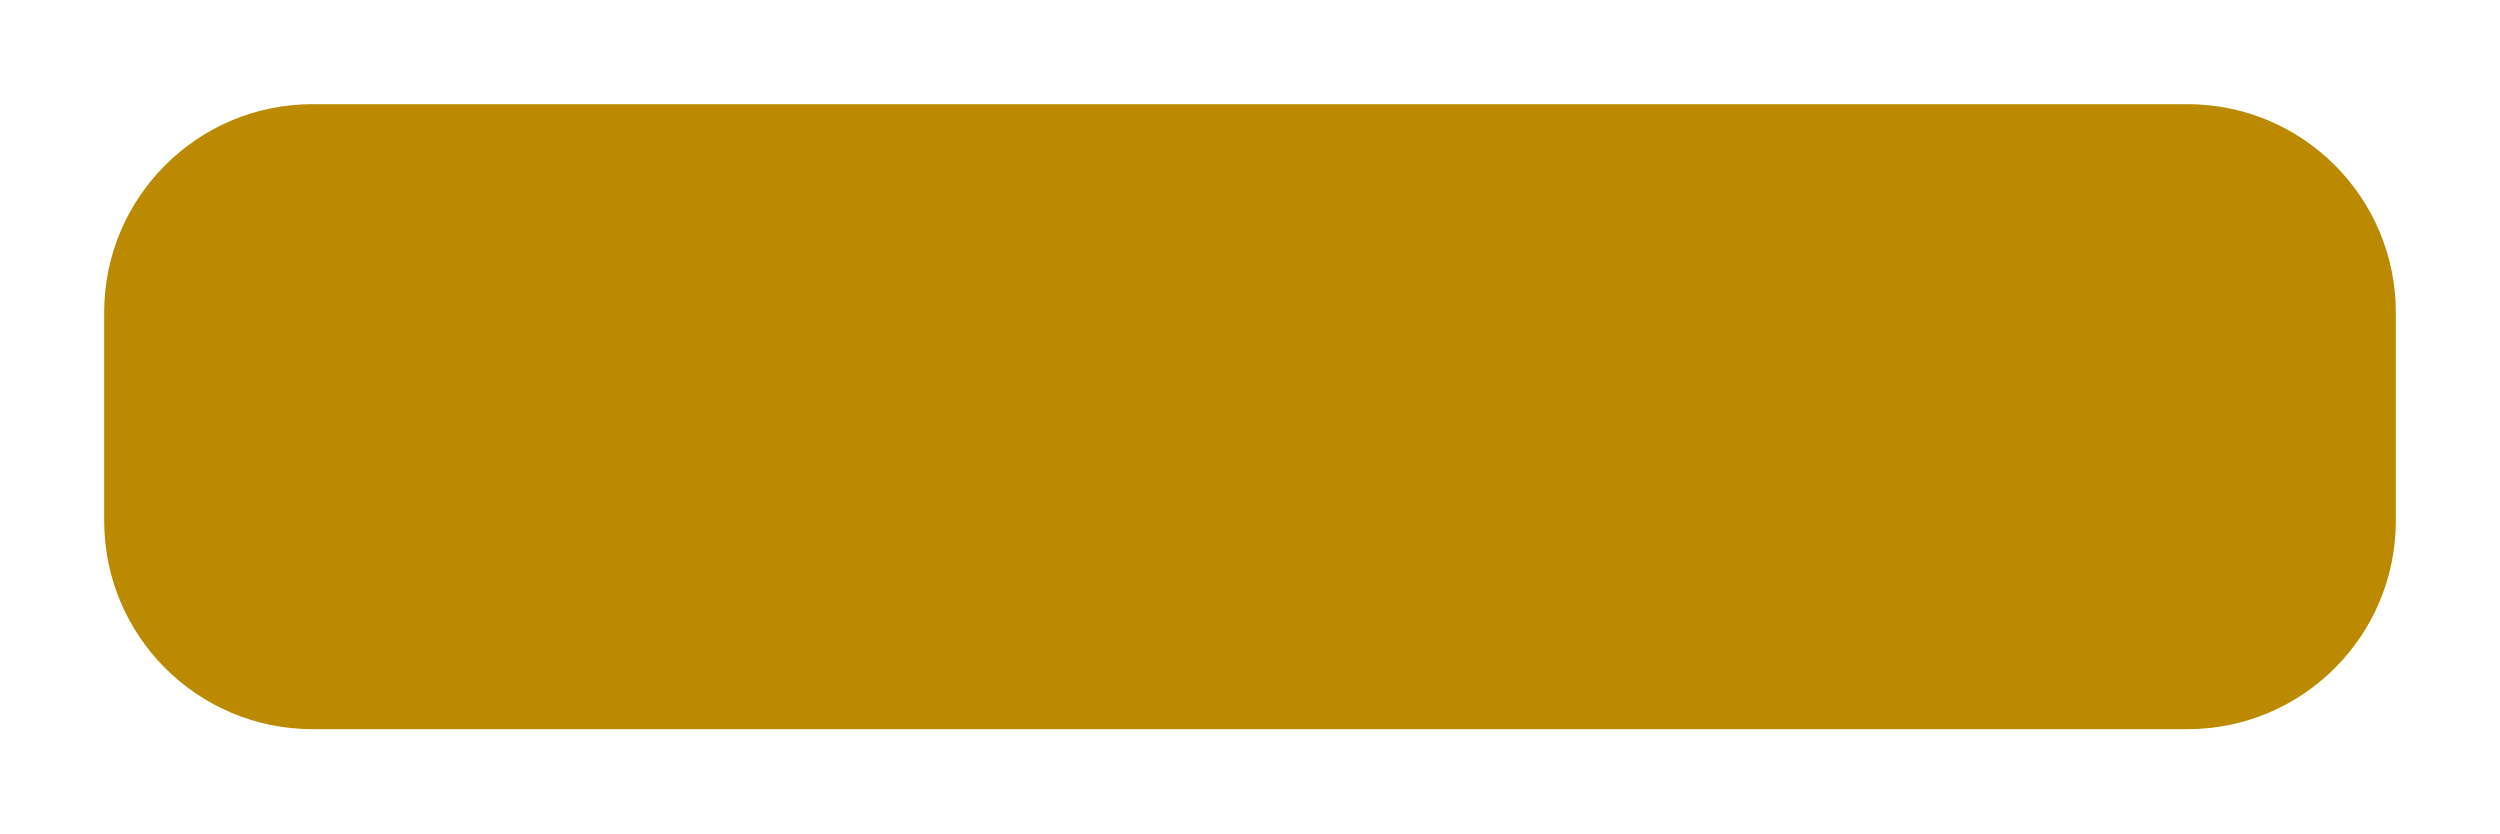
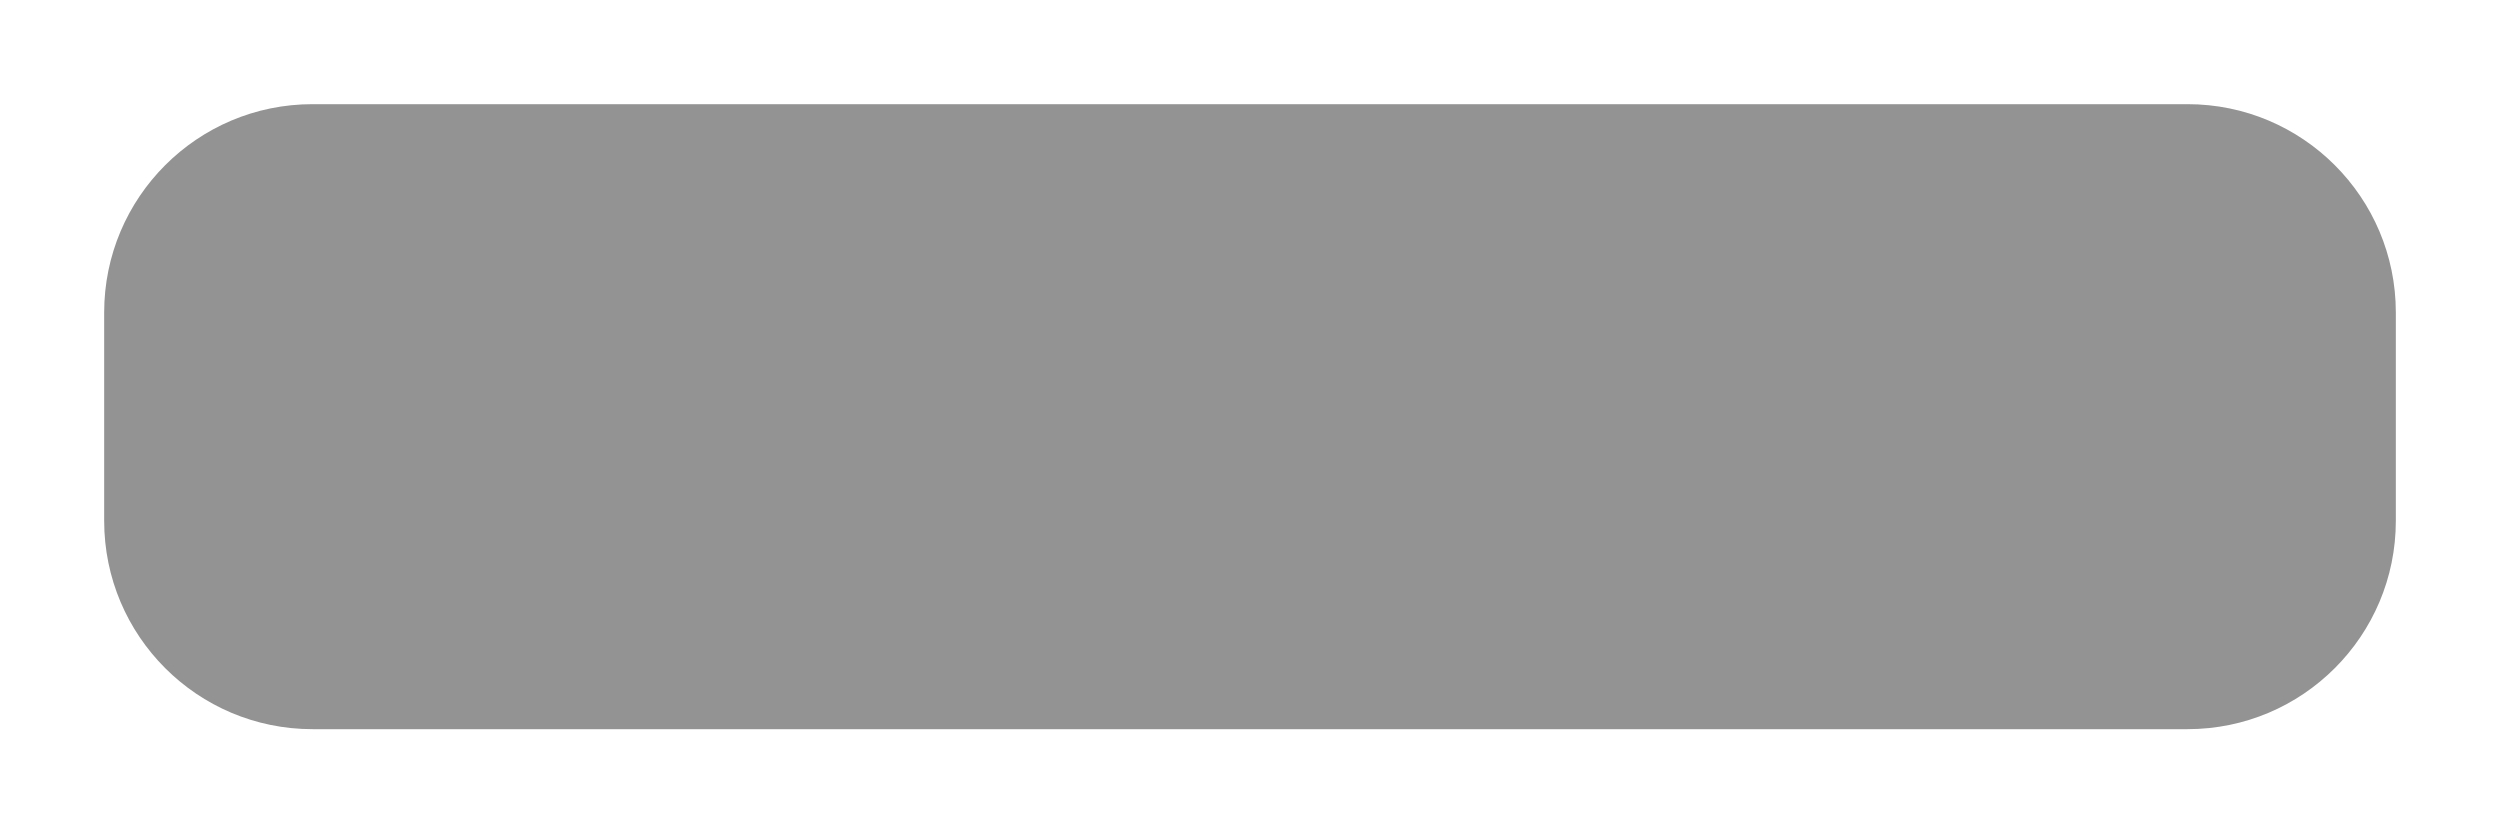
<svg xmlns="http://www.w3.org/2000/svg" width="48" height="16" viewBox="0 0 384 128">
-   <rect style="fill: rgb(188, 138, 0);" x="16" y="16" width="352" height="96" rx="32" ry="32" />
+   <rect style="fill: rgb(147, 147, 147);" x="16" y="16" width="352" height="96" rx="32" ry="32" />
</svg>
